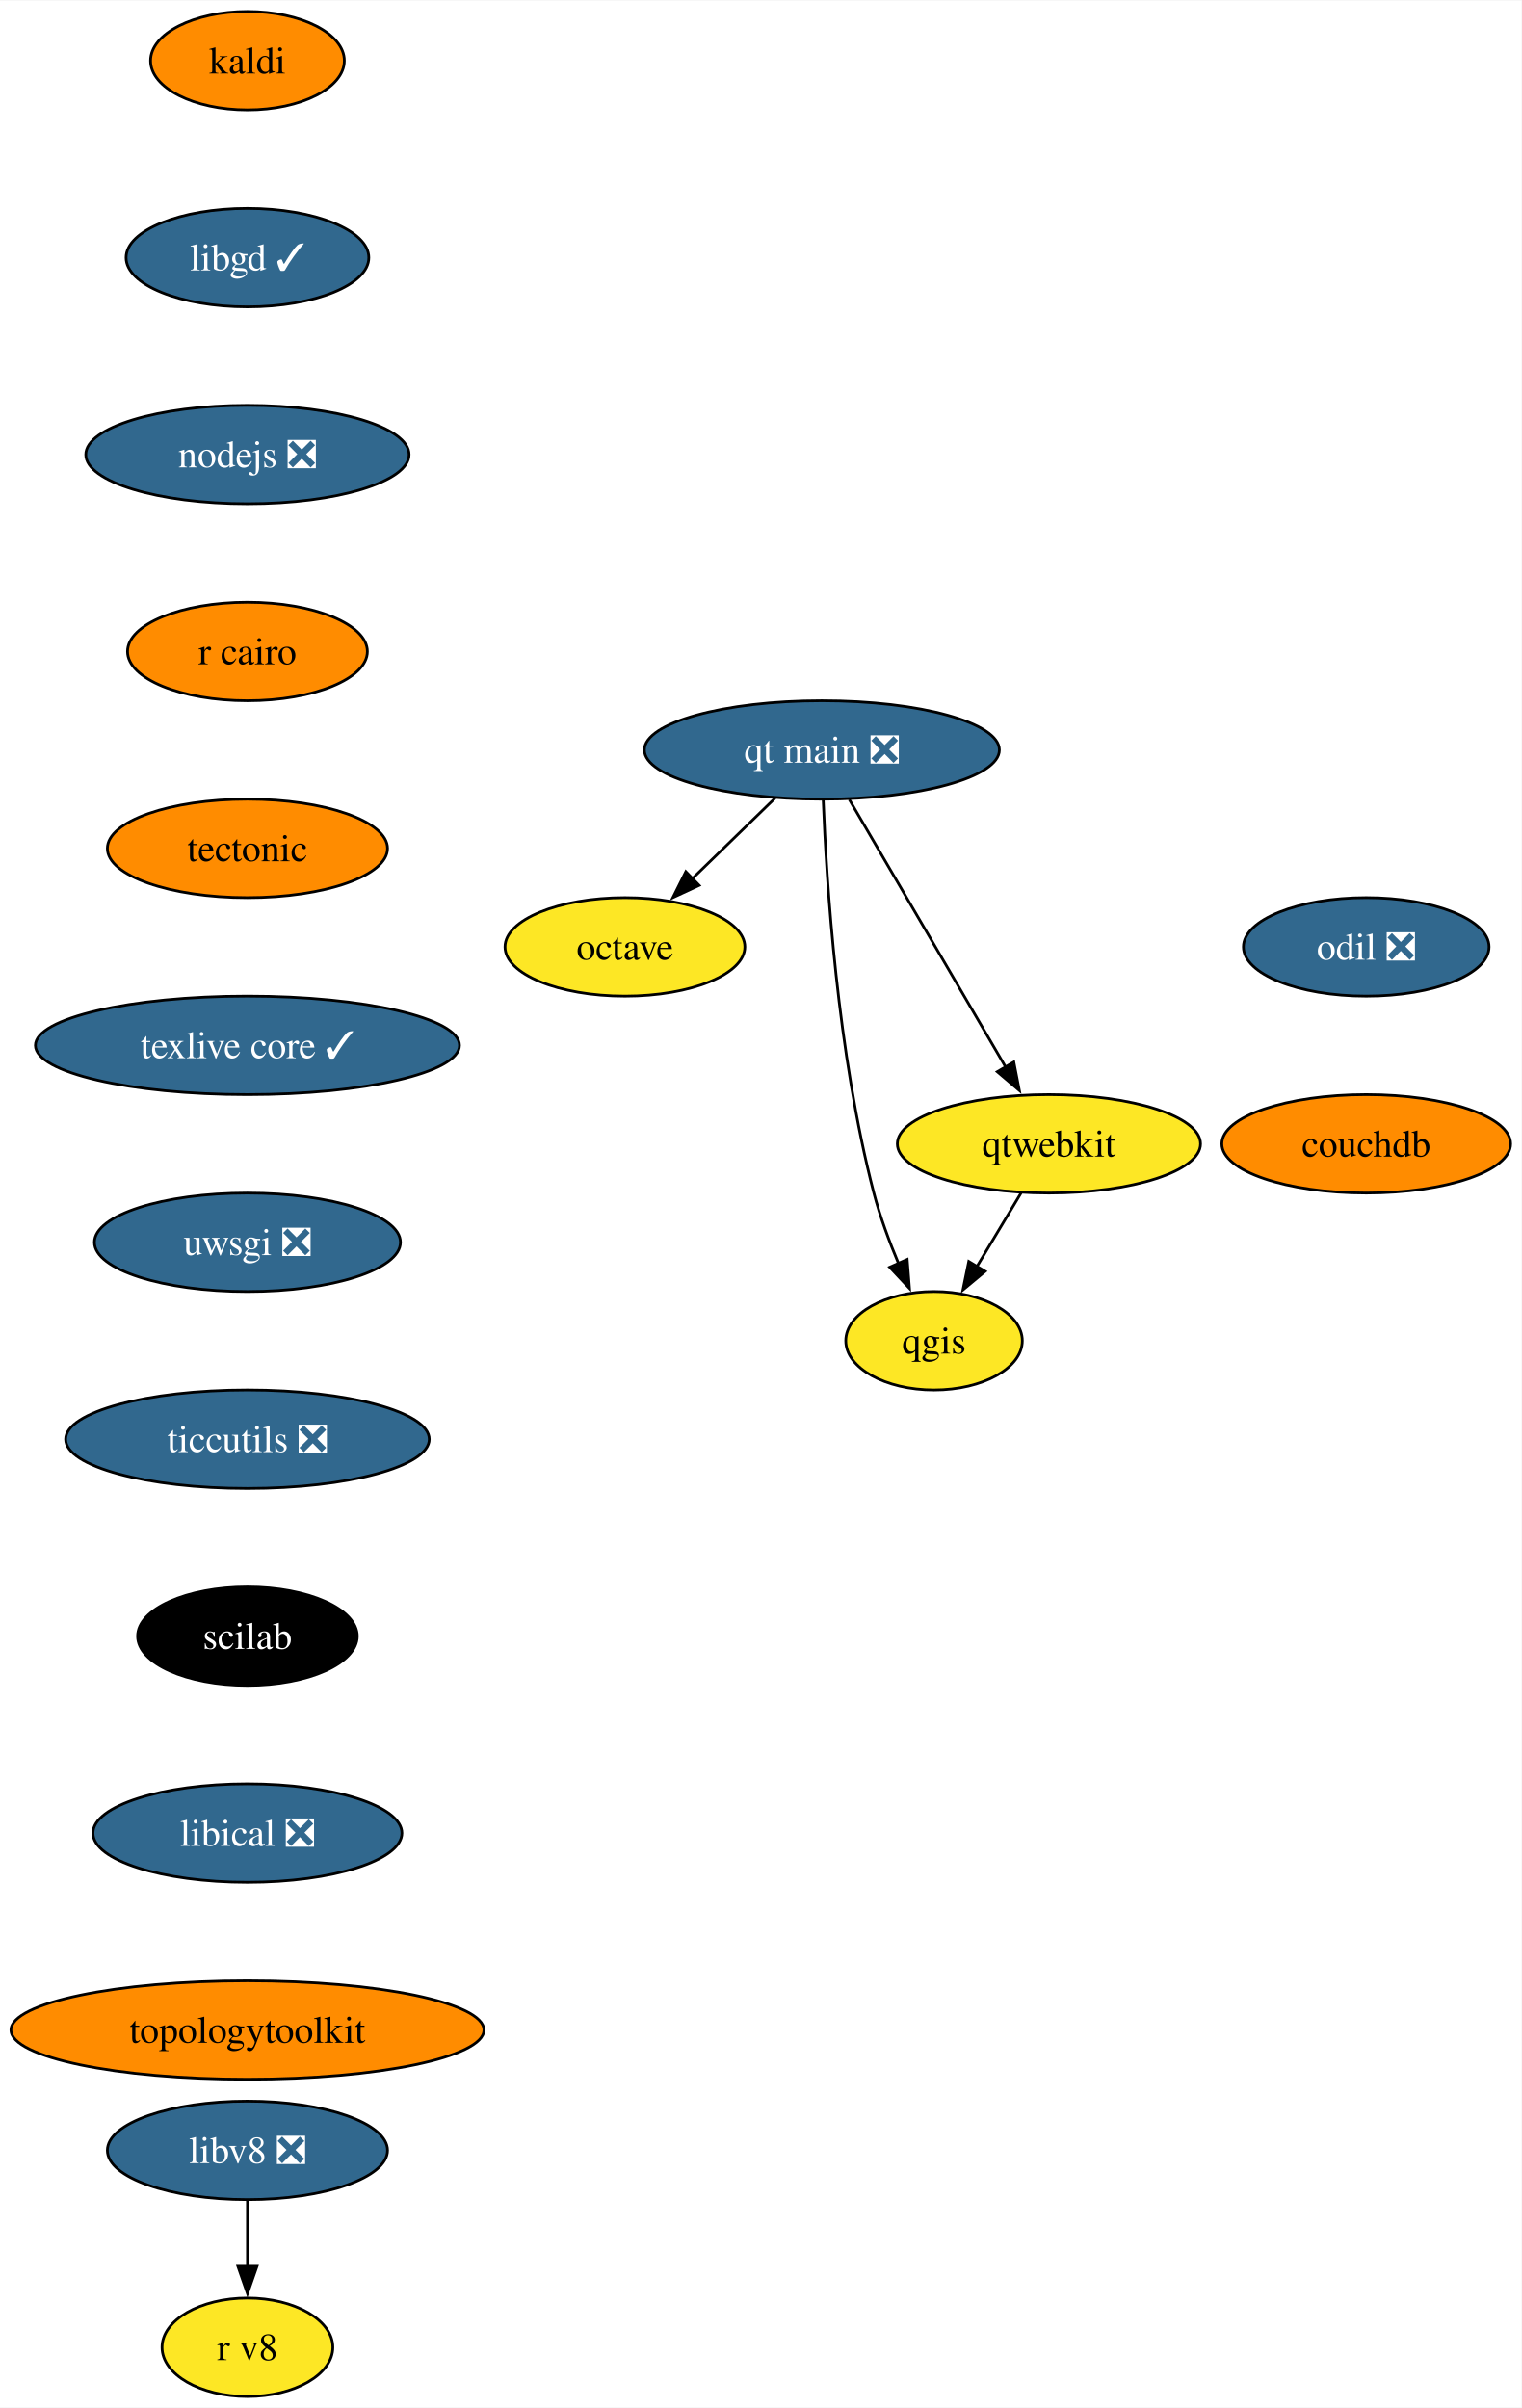
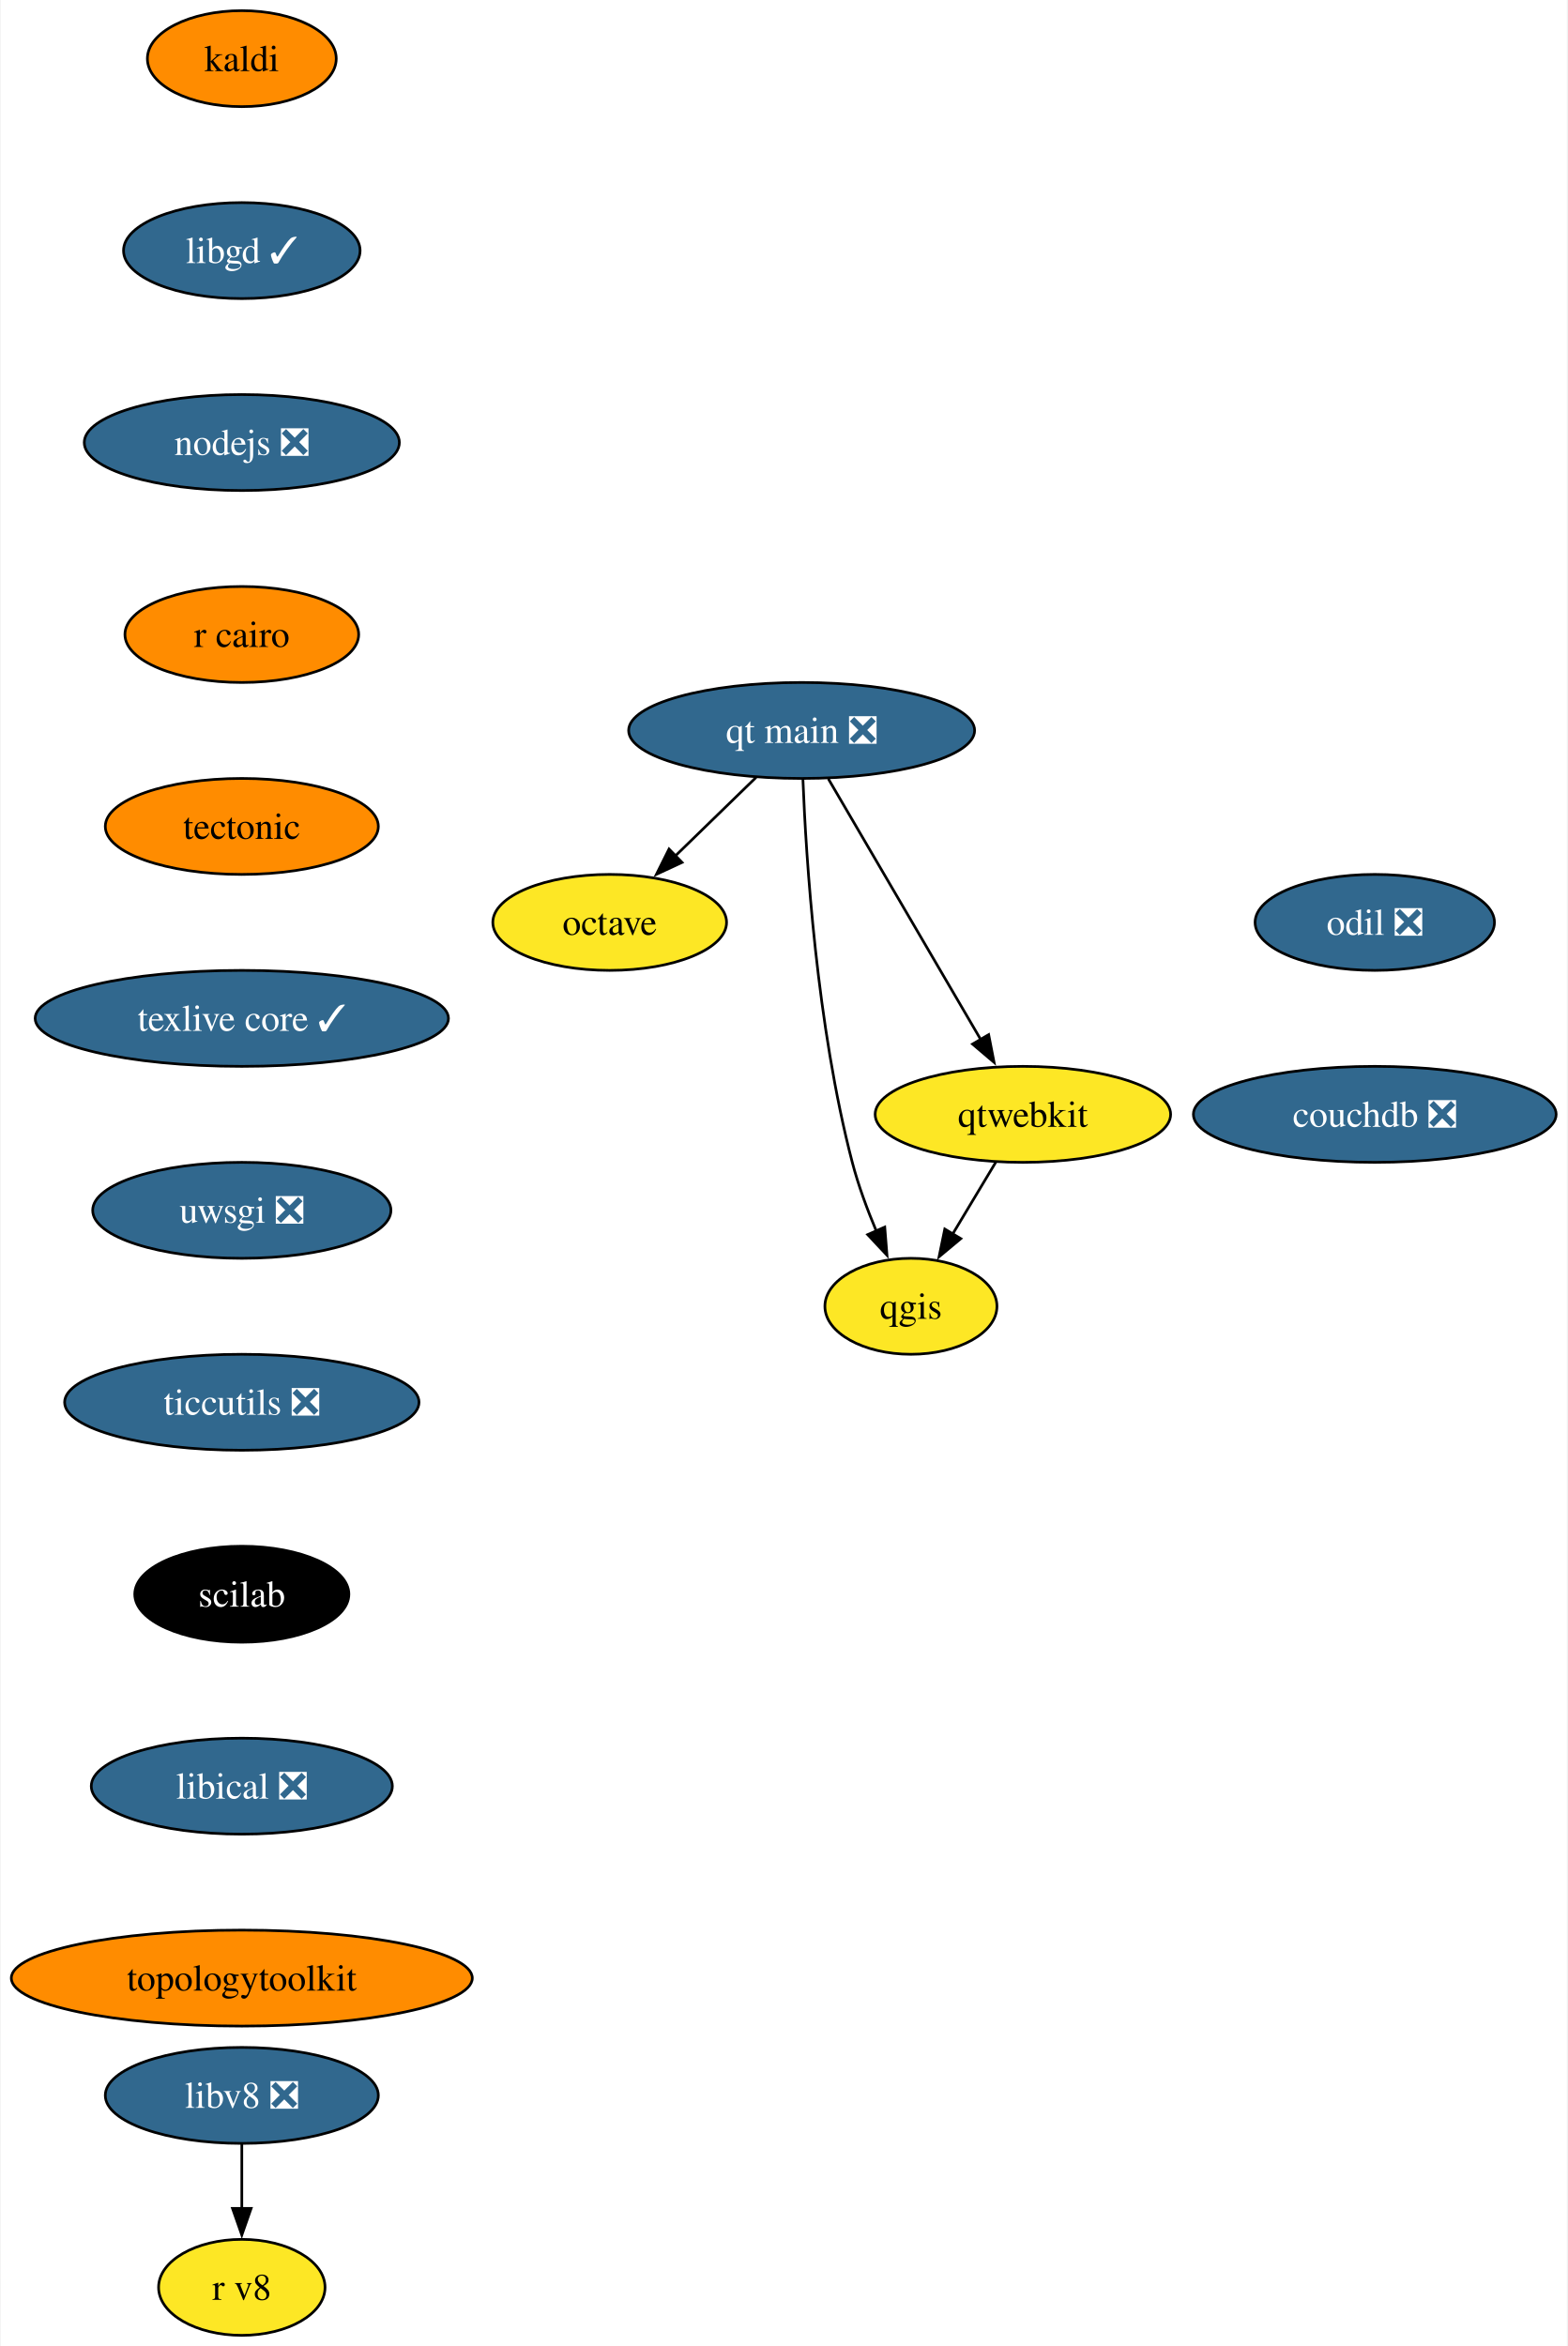
- <svg xmlns="http://www.w3.org/2000/svg" xmlns:xlink="http://www.w3.org/1999/xlink" width="556pt" height="880pt" viewBox="0.00 0.00 556.24 880.00">
+ <svg xmlns="http://www.w3.org/2000/svg" xmlns:xlink="http://www.w3.org/1999/xlink" width="588pt" height="880pt" viewBox="0.00 0.00 587.50 880.00">
  <g id="graph0" class="graph" transform="scale(1 1) rotate(0) translate(4 876)">
-     <polygon fill="white" stroke="none" points="-4,4 -4,-876 552.24,-876 552.24,4 -4,4" />
+     <polygon fill="white" stroke="none" points="-4,4 -4,-876 583.5,-876 583.5,4 -4,4" />
    <g id="node1" class="node">
      <g id="a_node1">
        <a xlink:href="https://github.com/conda-forge/kaldi-feedstock" xlink:title="kaldi">
          <ellipse fill="#ff8c00" stroke="black" cx="86.46" cy="-854" rx="35.42" ry="18" />
          <text text-anchor="middle" x="86.46" y="-849.33" font-family="Times,serif" font-size="14.00">kaldi</text>
        </a>
      </g>
    </g>
    <g id="node2" class="node">
      <g id="a_node2">
        <a xlink:href="https://github.com/conda-forge/libgd-feedstock/pull/54" xlink:title="libgd ✓">
          <ellipse fill="#31688e" stroke="black" cx="86.46" cy="-782" rx="44.37" ry="18" />
          <text text-anchor="middle" x="86.46" y="-777.33" font-family="Times,serif" font-size="14.00" fill="white">libgd ✓</text>
        </a>
      </g>
    </g>
    <g id="node3" class="node">
      <g id="a_node3">
        <a xlink:href="https://github.com/conda-forge/nodejs-feedstock/pull/360" xlink:title="nodejs ❎">
          <ellipse fill="#31688e" stroke="black" cx="86.46" cy="-710" rx="59.1" ry="18" />
          <text text-anchor="middle" x="86.46" y="-705.33" font-family="Times,serif" font-size="14.00" fill="white">nodejs ❎</text>
        </a>
      </g>
    </g>
    <g id="node4" class="node">
      <g id="a_node4">
        <a xlink:href="https://github.com/conda-forge/r-cairo-feedstock" xlink:title="r cairo">
          <ellipse fill="#ff8c00" stroke="black" cx="86.46" cy="-638" rx="43.84" ry="18" />
          <text text-anchor="middle" x="86.46" y="-633.33" font-family="Times,serif" font-size="14.00">r cairo</text>
        </a>
      </g>
    </g>
    <g id="node7" class="node">
      <g id="a_node7">
        <a xlink:href="https://github.com/conda-forge/tectonic-feedstock" xlink:title="tectonic">
          <ellipse fill="#ff8c00" stroke="black" cx="86.46" cy="-566" rx="51.21" ry="18" />
          <text text-anchor="middle" x="86.46" y="-561.33" font-family="Times,serif" font-size="14.00">tectonic</text>
        </a>
      </g>
    </g>
    <g id="node5" class="node">
      <g id="a_node5">
        <a xlink:href="https://github.com/conda-forge/octave-feedstock" xlink:title="octave">
          <ellipse fill="#fde725" stroke="black" cx="224.46" cy="-530" rx="43.84" ry="18" />
          <text text-anchor="middle" x="224.46" y="-525.33" font-family="Times,serif" font-size="14.00">octave</text>
        </a>
      </g>
    </g>
    <g id="node6" class="node">
      <g id="a_node6">
        <a xlink:href="https://github.com/conda-forge/qgis-feedstock" xlink:title="qgis">
          <ellipse fill="#fde725" stroke="black" cx="337.46" cy="-386" rx="32.27" ry="18" />
          <text text-anchor="middle" x="337.46" y="-381.32" font-family="Times,serif" font-size="14.00">qgis</text>
        </a>
      </g>
    </g>
    <g id="node8" class="node">
      <g id="a_node8">
        <a xlink:href="https://github.com/conda-forge/texlive-core-feedstock/pull/95" xlink:title="texlive core ✓">
          <ellipse fill="#31688e" stroke="black" cx="86.46" cy="-494" rx="77.52" ry="18" />
          <text text-anchor="middle" x="86.46" y="-489.32" font-family="Times,serif" font-size="14.00" fill="white">texlive core ✓</text>
        </a>
      </g>
    </g>
    <g id="node9" class="node">
      <g id="a_node9">
        <a xlink:href="https://github.com/conda-forge/uwsgi-feedstock/pull/83" xlink:title="uwsgi ❎">
          <ellipse fill="#31688e" stroke="black" cx="86.46" cy="-422" rx="55.94" ry="18" />
          <text text-anchor="middle" x="86.46" y="-417.32" font-family="Times,serif" font-size="14.00" fill="white">uwsgi ❎</text>
        </a>
      </g>
    </g>
    <g id="node10" class="node">
      <g id="a_node10">
        <a xlink:href="https://github.com/conda-forge/ticcutils-feedstock/pull/34" xlink:title="ticcutils ❎">
          <ellipse fill="#31688e" stroke="black" cx="86.46" cy="-350" rx="66.47" ry="18" />
          <text text-anchor="middle" x="86.46" y="-345.32" font-family="Times,serif" font-size="14.00" fill="white">ticcutils ❎</text>
        </a>
      </g>
    </g>
    <g id="node12" class="node">
      <g id="a_node12">
        <a xlink:href="https://github.com/conda-forge/scilab-feedstock" xlink:title="scilab">
          <ellipse fill="#000000" stroke="black" cx="86.46" cy="-278" rx="40.16" ry="18" />
          <text text-anchor="middle" x="86.46" y="-273.32" font-family="Times,serif" font-size="14.00" fill="white">scilab</text>
        </a>
      </g>
    </g>
    <g id="node11" class="node">
      <g id="a_node11">
        <a xlink:href="https://github.com/conda-forge/qtwebkit-feedstock" xlink:title="qtwebkit">
          <ellipse fill="#fde725" stroke="black" cx="379.46" cy="-458" rx="55.42" ry="18" />
          <text text-anchor="middle" x="379.46" y="-453.32" font-family="Times,serif" font-size="14.00">qtwebkit</text>
        </a>
      </g>
    </g>
    <g id="edge8" class="edge">
      <path fill="none" stroke="black" d="M369.29,-440.05C364.42,-431.94 358.48,-422.04 353.06,-413.01" />
      <polygon fill="black" stroke="black" points="356.17,-411.38 348.02,-404.6 350.16,-414.98 356.17,-411.38" />
    </g>
    <g id="node13" class="node">
      <g id="a_node13">
        <a xlink:href="https://github.com/conda-forge/libical-feedstock/pull/27" xlink:title="libical ❎">
          <ellipse fill="#31688e" stroke="black" cx="86.46" cy="-206" rx="56.47" ry="18" />
          <text text-anchor="middle" x="86.46" y="-201.33" font-family="Times,serif" font-size="14.00" fill="white">libical ❎</text>
        </a>
      </g>
    </g>
    <g id="node14" class="node">
      <g id="a_node14">
        <a xlink:href="https://github.com/conda-forge/topologytoolkit-feedstock" xlink:title="topologytoolkit">
          <ellipse fill="#ff8c00" stroke="black" cx="86.46" cy="-134" rx="86.46" ry="18" />
          <text text-anchor="middle" x="86.46" y="-129.32" font-family="Times,serif" font-size="14.00">topologytoolkit</text>
        </a>
      </g>
    </g>
    <g id="node15" class="node">
      <g id="a_node15">
        <a xlink:href="https://github.com/conda-forge/libv8-feedstock/pull/85" xlink:title="libv8 ❎">
          <ellipse fill="#31688e" stroke="black" cx="86.46" cy="-90" rx="51.21" ry="18" />
          <text text-anchor="middle" x="86.46" y="-85.33" font-family="Times,serif" font-size="14.00" fill="white">libv8 ❎</text>
        </a>
      </g>
    </g>
    <g id="node16" class="node">
      <g id="a_node16">
        <a xlink:href="https://github.com/conda-forge/r-v8-feedstock" xlink:title="r v8">
          <ellipse fill="#fde725" stroke="black" cx="86.46" cy="-18" rx="31.22" ry="18" />
          <text text-anchor="middle" x="86.46" y="-13.32" font-family="Times,serif" font-size="14.00">r v8</text>
        </a>
      </g>
    </g>
    <g id="edge12" class="edge">
      <path fill="none" stroke="black" d="M86.46,-71.7C86.46,-64.41 86.46,-55.73 86.46,-47.54" />
      <polygon fill="black" stroke="black" points="89.96,-47.62 86.46,-37.62 82.96,-47.62 89.96,-47.62" />
    </g>
    <g id="node17" class="node">
      <g id="a_node17">
        <a xlink:href="https://github.com/conda-forge/odil-feedstock/pull/32" xlink:title="odil ❎">
-           <ellipse fill="#31688e" stroke="black" cx="495.46" cy="-530" rx="44.9" ry="18" />
-           <text text-anchor="middle" x="495.46" y="-525.33" font-family="Times,serif" font-size="14.00" fill="white">odil ❎</text>
+           <ellipse fill="#31688e" stroke="black" cx="511.46" cy="-530" rx="44.9" ry="18" />
+           <text text-anchor="middle" x="511.46" y="-525.33" font-family="Times,serif" font-size="14.00" fill="white">odil ❎</text>
        </a>
      </g>
    </g>
    <g id="node18" class="node">
      <g id="a_node18">
-         <a xlink:href="https://github.com/conda-forge/couchdb-feedstock" xlink:title="couchdb">
-           <ellipse fill="#ff8c00" stroke="black" cx="495.46" cy="-458" rx="52.79" ry="18" />
-           <text text-anchor="middle" x="495.46" y="-453.32" font-family="Times,serif" font-size="14.00">couchdb</text>
+         <a xlink:href="https://github.com/conda-forge/couchdb-feedstock/pull/13" xlink:title="couchdb ❎">
+           <ellipse fill="#31688e" stroke="black" cx="511.46" cy="-458" rx="68.04" ry="18" />
+           <text text-anchor="middle" x="511.46" y="-453.32" font-family="Times,serif" font-size="14.00" fill="white">couchdb ❎</text>
        </a>
      </g>
    </g>
    <g id="node19" class="node">
      <g id="a_node19">
        <a xlink:href="https://github.com/conda-forge/qt-main-feedstock/pull/282" xlink:title="qt main ❎">
          <ellipse fill="#31688e" stroke="black" cx="296.46" cy="-602" rx="64.89" ry="18" />
          <text text-anchor="middle" x="296.46" y="-597.33" font-family="Times,serif" font-size="14.00" fill="white">qt main ❎</text>
        </a>
      </g>
    </g>
    <g id="edge14" class="edge">
      <path fill="none" stroke="black" d="M279.39,-584.41C270.3,-575.57 258.95,-564.53 248.93,-554.79" />
      <polygon fill="black" stroke="black" points="251.6,-552.5 241.99,-548.04 246.72,-557.52 251.6,-552.5" />
    </g>
    <g id="edge15" class="edge">
      <path fill="none" stroke="black" d="M296.94,-583.79C298.11,-554.03 302.09,-491.2 315.46,-440 317.71,-431.38 321.07,-422.33 324.49,-414.18" />
      <polygon fill="black" stroke="black" points="327.64,-415.72 328.48,-405.16 321.24,-412.89 327.64,-415.72" />
    </g>
    <g id="edge16" class="edge">
      <path fill="none" stroke="black" d="M306.47,-583.87C320.68,-559.56 346.83,-514.82 363.67,-486.01" />
      <polygon fill="black" stroke="black" points="366.62,-487.9 368.65,-477.5 360.58,-484.36 366.62,-487.9" />
    </g>
  </g>
</svg>
